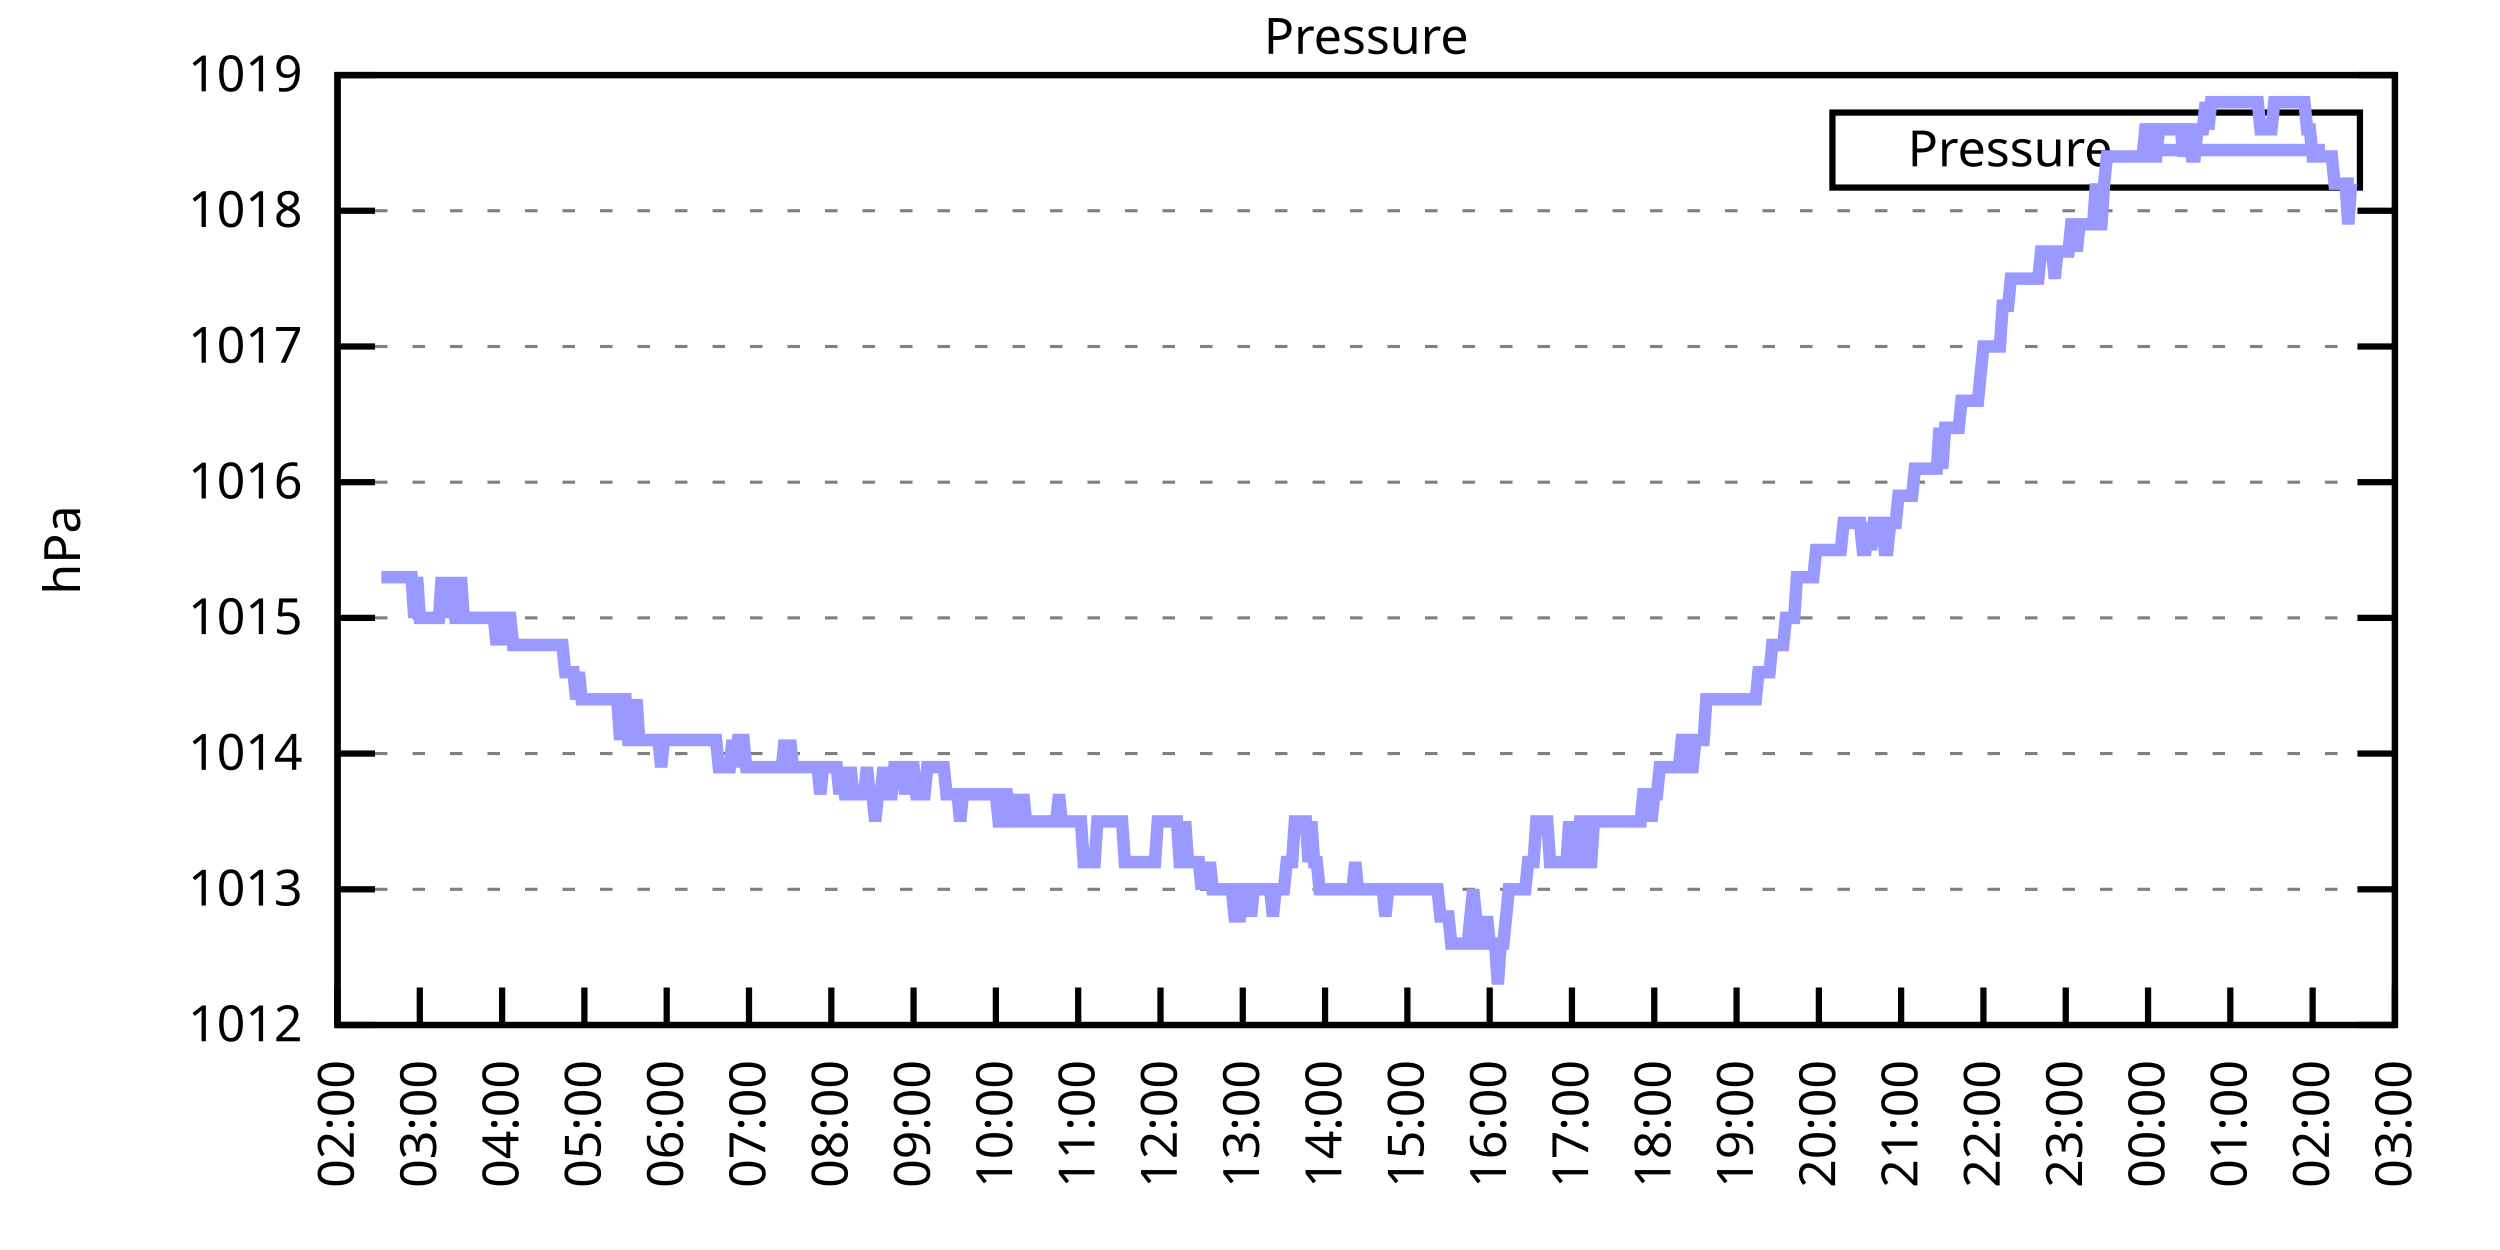
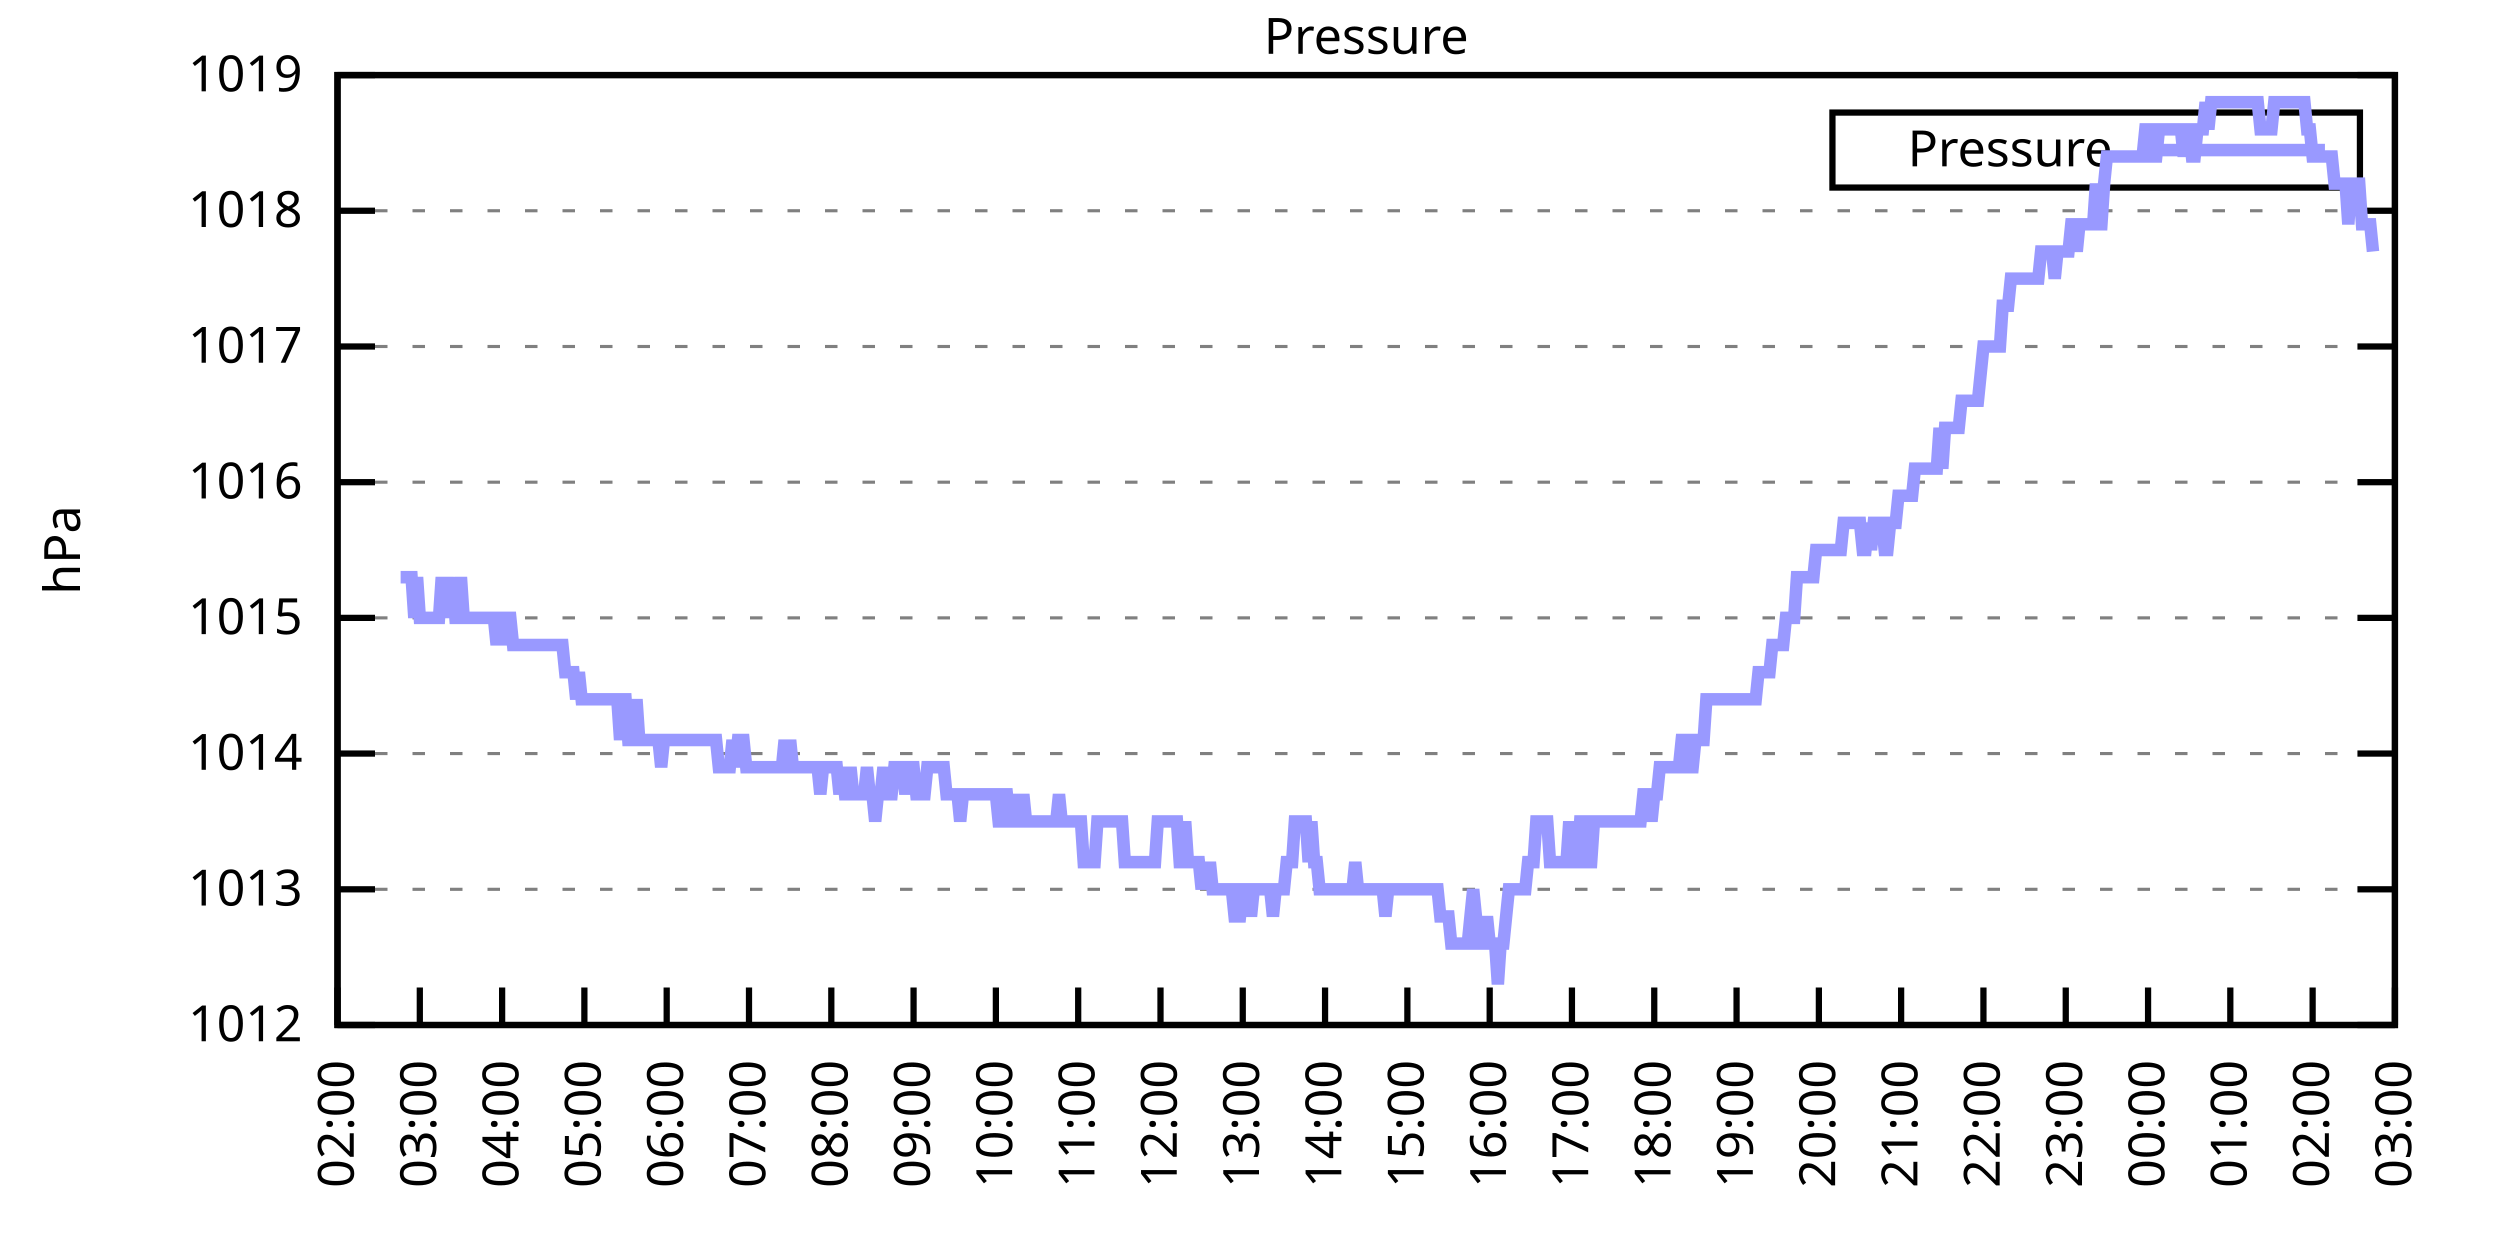
<svg xmlns="http://www.w3.org/2000/svg" xmlns:xlink="http://www.w3.org/1999/xlink" width="400" height="200" viewBox="0 0 400 200">
  <g id="gnuplot_canvas">
    <rect x="0" y="0" width="400" height="200" fill="none" />
    <defs>
      <circle id="gpDot" r="0.5" stroke-width="0.5" stroke="currentColor" />
      <path id="gpPt0" stroke-width="0.333" stroke="currentColor" d="M-1,0 h2 M0,-1 v2" />
      <path id="gpPt1" stroke-width="0.333" stroke="currentColor" d="M-1,-1 L1,1 M1,-1 L-1,1" />
      <path id="gpPt2" stroke-width="0.333" stroke="currentColor" d="M-1,0 L1,0 M0,-1 L0,1 M-1,-1 L1,1 M-1,1 L1,-1" />
      <rect id="gpPt3" stroke-width="0.333" stroke="currentColor" x="-1" y="-1" width="2" height="2" />
      <rect id="gpPt4" stroke-width="0.333" stroke="currentColor" fill="currentColor" x="-1" y="-1" width="2" height="2" />
      <circle id="gpPt5" stroke-width="0.333" stroke="currentColor" cx="0" cy="0" r="1" />
      <use xlink:href="#gpPt5" id="gpPt6" fill="currentColor" stroke="none" />
      <path id="gpPt7" stroke-width="0.333" stroke="currentColor" d="M0,-1.33 L-1.33,0.67 L1.33,0.67 z" />
      <use xlink:href="#gpPt7" id="gpPt8" fill="currentColor" stroke="none" />
      <use xlink:href="#gpPt7" id="gpPt9" stroke="currentColor" transform="rotate(180)" />
      <use xlink:href="#gpPt9" id="gpPt10" fill="currentColor" stroke="none" />
      <use xlink:href="#gpPt3" id="gpPt11" stroke="currentColor" transform="rotate(45)" />
      <use xlink:href="#gpPt11" id="gpPt12" fill="currentColor" stroke="none" />
      <path id="gpPt13" stroke-width="0.333" stroke="currentColor" d="M0,1.330 L1.265,0.411 L0.782,-1.067 L-0.782,-1.076 L-1.265,0.411 z" />
      <use xlink:href="#gpPt13" id="gpPt14" fill="currentColor" stroke="none" />
      <filter id="textbox" filterUnits="objectBoundingBox" x="0" y="0" height="1" width="1">
        <feFlood flood-color="white" flood-opacity="1" result="bgnd" />
        <feComposite in="SourceGraphic" in2="bgnd" operator="atop" />
      </filter>
      <filter id="greybox" filterUnits="objectBoundingBox" x="0" y="0" height="1" width="1">
        <feFlood flood-color="lightgrey" flood-opacity="1" result="grey" />
        <feComposite in="SourceGraphic" in2="grey" operator="atop" />
      </filter>
    </defs>
    <g fill="none" color="white" stroke="currentColor" stroke-width="1.00" stroke-linecap="butt" stroke-linejoin="miter">
</g>
    <g fill="none" color="black" stroke="currentColor" stroke-width="1.00" stroke-linecap="butt" stroke-linejoin="miter">
      <g stroke="none" shape-rendering="crispEdges">
        <polygon fill="rgb(255, 255, 255)" points="54.00,164.00 383.18,164.00 383.18,12.02 54.00,12.02 " />
      </g>
    </g>
    <g fill="none" color="black" stroke="currentColor" stroke-width="1.00" stroke-linecap="butt" stroke-linejoin="miter">
</g>
    <g fill="none" color="black" stroke="black" stroke-width="0.50" stroke-linecap="butt" stroke-linejoin="miter">
</g>
    <g fill="none" color="gray" stroke="currentColor" stroke-width="0.50" stroke-linecap="butt" stroke-linejoin="miter">
      <path stroke="gray" stroke-dasharray="2,4" class="gridline" d="M54.00,164.00 L383.19,164.00  " />
    </g>
    <g fill="none" color="gray" stroke="gray" stroke-width="1.00" stroke-linecap="butt" stroke-linejoin="miter">
</g>
    <g fill="none" color="black" stroke="currentColor" stroke-width="1.00" stroke-linecap="butt" stroke-linejoin="miter">
      <path stroke="black" d="M54.00,164.00 L60.00,164.00 M383.19,164.00 L377.19,164.00  " />
      <g transform="translate(48.40,166.60)" stroke="none" fill="black" font-family="Sans" font-size="8.00" text-anchor="end">
        <text>
          <tspan font-family="Sans"> 1012</tspan>
        </text>
      </g>
    </g>
    <g fill="none" color="black" stroke="currentColor" stroke-width="1.00" stroke-linecap="butt" stroke-linejoin="miter">
</g>
    <g fill="none" color="black" stroke="black" stroke-width="0.50" stroke-linecap="butt" stroke-linejoin="miter">
</g>
    <g fill="none" color="gray" stroke="currentColor" stroke-width="0.50" stroke-linecap="butt" stroke-linejoin="miter">
      <path stroke="gray" stroke-dasharray="2,4" class="gridline" d="M54.00,142.29 L383.19,142.29  " />
    </g>
    <g fill="none" color="gray" stroke="gray" stroke-width="1.00" stroke-linecap="butt" stroke-linejoin="miter">
</g>
    <g fill="none" color="black" stroke="currentColor" stroke-width="1.00" stroke-linecap="butt" stroke-linejoin="miter">
      <path stroke="black" d="M54.00,142.29 L60.00,142.29 M383.19,142.29 L377.19,142.29  " />
      <g transform="translate(48.40,144.89)" stroke="none" fill="black" font-family="Sans" font-size="8.00" text-anchor="end">
        <text>
          <tspan font-family="Sans"> 1013</tspan>
        </text>
      </g>
    </g>
    <g fill="none" color="black" stroke="currentColor" stroke-width="1.00" stroke-linecap="butt" stroke-linejoin="miter">
</g>
    <g fill="none" color="black" stroke="black" stroke-width="0.50" stroke-linecap="butt" stroke-linejoin="miter">
</g>
    <g fill="none" color="gray" stroke="currentColor" stroke-width="0.50" stroke-linecap="butt" stroke-linejoin="miter">
      <path stroke="gray" stroke-dasharray="2,4" class="gridline" d="M54.00,120.57 L383.19,120.57  " />
    </g>
    <g fill="none" color="gray" stroke="gray" stroke-width="1.00" stroke-linecap="butt" stroke-linejoin="miter">
</g>
    <g fill="none" color="black" stroke="currentColor" stroke-width="1.00" stroke-linecap="butt" stroke-linejoin="miter">
      <path stroke="black" d="M54.00,120.57 L60.00,120.57 M383.19,120.57 L377.19,120.57  " />
      <g transform="translate(48.40,123.17)" stroke="none" fill="black" font-family="Sans" font-size="8.00" text-anchor="end">
        <text>
          <tspan font-family="Sans"> 1014</tspan>
        </text>
      </g>
    </g>
    <g fill="none" color="black" stroke="currentColor" stroke-width="1.00" stroke-linecap="butt" stroke-linejoin="miter">
</g>
    <g fill="none" color="black" stroke="black" stroke-width="0.50" stroke-linecap="butt" stroke-linejoin="miter">
</g>
    <g fill="none" color="gray" stroke="currentColor" stroke-width="0.50" stroke-linecap="butt" stroke-linejoin="miter">
      <path stroke="gray" stroke-dasharray="2,4" class="gridline" d="M54.00,98.86 L383.19,98.86  " />
    </g>
    <g fill="none" color="gray" stroke="gray" stroke-width="1.00" stroke-linecap="butt" stroke-linejoin="miter">
</g>
    <g fill="none" color="black" stroke="currentColor" stroke-width="1.00" stroke-linecap="butt" stroke-linejoin="miter">
      <path stroke="black" d="M54.00,98.86 L60.00,98.86 M383.19,98.86 L377.19,98.86  " />
      <g transform="translate(48.40,101.46)" stroke="none" fill="black" font-family="Sans" font-size="8.00" text-anchor="end">
        <text>
          <tspan font-family="Sans"> 1015</tspan>
        </text>
      </g>
    </g>
    <g fill="none" color="black" stroke="currentColor" stroke-width="1.00" stroke-linecap="butt" stroke-linejoin="miter">
</g>
    <g fill="none" color="black" stroke="black" stroke-width="0.50" stroke-linecap="butt" stroke-linejoin="miter">
</g>
    <g fill="none" color="gray" stroke="currentColor" stroke-width="0.50" stroke-linecap="butt" stroke-linejoin="miter">
      <path stroke="gray" stroke-dasharray="2,4" class="gridline" d="M54.00,77.15 L383.19,77.15  " />
    </g>
    <g fill="none" color="gray" stroke="gray" stroke-width="1.00" stroke-linecap="butt" stroke-linejoin="miter">
</g>
    <g fill="none" color="black" stroke="currentColor" stroke-width="1.00" stroke-linecap="butt" stroke-linejoin="miter">
      <path stroke="black" d="M54.00,77.15 L60.00,77.15 M383.19,77.15 L377.19,77.15  " />
      <g transform="translate(48.40,79.75)" stroke="none" fill="black" font-family="Sans" font-size="8.00" text-anchor="end">
        <text>
          <tspan font-family="Sans"> 1016</tspan>
        </text>
      </g>
    </g>
    <g fill="none" color="black" stroke="currentColor" stroke-width="1.00" stroke-linecap="butt" stroke-linejoin="miter">
</g>
    <g fill="none" color="black" stroke="black" stroke-width="0.50" stroke-linecap="butt" stroke-linejoin="miter">
</g>
    <g fill="none" color="gray" stroke="currentColor" stroke-width="0.50" stroke-linecap="butt" stroke-linejoin="miter">
      <path stroke="gray" stroke-dasharray="2,4" class="gridline" d="M54.00,55.44 L383.19,55.44  " />
    </g>
    <g fill="none" color="gray" stroke="gray" stroke-width="1.00" stroke-linecap="butt" stroke-linejoin="miter">
</g>
    <g fill="none" color="black" stroke="currentColor" stroke-width="1.00" stroke-linecap="butt" stroke-linejoin="miter">
      <path stroke="black" d="M54.00,55.44 L60.00,55.44 M383.19,55.44 L377.19,55.44  " />
      <g transform="translate(48.40,58.04)" stroke="none" fill="black" font-family="Sans" font-size="8.00" text-anchor="end">
        <text>
          <tspan font-family="Sans"> 1017</tspan>
        </text>
      </g>
    </g>
    <g fill="none" color="black" stroke="currentColor" stroke-width="1.00" stroke-linecap="butt" stroke-linejoin="miter">
</g>
    <g fill="none" color="black" stroke="black" stroke-width="0.50" stroke-linecap="butt" stroke-linejoin="miter">
</g>
    <g fill="none" color="gray" stroke="currentColor" stroke-width="0.50" stroke-linecap="butt" stroke-linejoin="miter">
      <path stroke="gray" stroke-dasharray="2,4" class="gridline" d="M54.00,33.72 L383.19,33.72  " />
    </g>
    <g fill="none" color="gray" stroke="gray" stroke-width="1.00" stroke-linecap="butt" stroke-linejoin="miter">
</g>
    <g fill="none" color="black" stroke="currentColor" stroke-width="1.00" stroke-linecap="butt" stroke-linejoin="miter">
      <path stroke="black" d="M54.00,33.72 L60.00,33.72 M383.19,33.72 L377.19,33.72  " />
      <g transform="translate(48.40,36.32)" stroke="none" fill="black" font-family="Sans" font-size="8.00" text-anchor="end">
        <text>
          <tspan font-family="Sans"> 1018</tspan>
        </text>
      </g>
    </g>
    <g fill="none" color="black" stroke="currentColor" stroke-width="1.00" stroke-linecap="butt" stroke-linejoin="miter">
</g>
    <g fill="none" color="black" stroke="black" stroke-width="0.50" stroke-linecap="butt" stroke-linejoin="miter">
</g>
    <g fill="none" color="gray" stroke="currentColor" stroke-width="0.50" stroke-linecap="butt" stroke-linejoin="miter">
      <path stroke="gray" stroke-dasharray="2,4" class="gridline" d="M54.00,12.01 L383.19,12.01  " />
    </g>
    <g fill="none" color="gray" stroke="gray" stroke-width="1.00" stroke-linecap="butt" stroke-linejoin="miter">
</g>
    <g fill="none" color="black" stroke="currentColor" stroke-width="1.00" stroke-linecap="butt" stroke-linejoin="miter">
      <path stroke="black" d="M54.00,12.01 L60.00,12.01 M383.19,12.01 L377.19,12.01  " />
      <g transform="translate(48.40,14.61)" stroke="none" fill="black" font-family="Sans" font-size="8.00" text-anchor="end">
        <text>
          <tspan font-family="Sans"> 1019</tspan>
        </text>
      </g>
    </g>
    <g fill="none" color="black" stroke="currentColor" stroke-width="1.00" stroke-linecap="butt" stroke-linejoin="miter">
      <path stroke="black" d="M54.00,164.00 L54.00,158.00  " />
      <g transform="translate(56.60,169.60) rotate(270.00)" stroke="none" fill="black" font-family="Sans" font-size="8.00" text-anchor="end">
        <text>
          <tspan font-family="Sans">02:00</tspan>
        </text>
      </g>
    </g>
    <g fill="none" color="black" stroke="currentColor" stroke-width="1.00" stroke-linecap="butt" stroke-linejoin="miter">
      <path stroke="black" d="M67.17,164.00 L67.17,158.00  " />
      <g transform="translate(69.77,169.60) rotate(270.00)" stroke="none" fill="black" font-family="Sans" font-size="8.00" text-anchor="end">
        <text>
          <tspan font-family="Sans">03:00</tspan>
        </text>
      </g>
    </g>
    <g fill="none" color="black" stroke="currentColor" stroke-width="1.00" stroke-linecap="butt" stroke-linejoin="miter">
      <path stroke="black" d="M80.34,164.00 L80.34,158.00  " />
      <g transform="translate(82.94,169.60) rotate(270.00)" stroke="none" fill="black" font-family="Sans" font-size="8.00" text-anchor="end">
        <text>
          <tspan font-family="Sans">04:00</tspan>
        </text>
      </g>
    </g>
    <g fill="none" color="black" stroke="currentColor" stroke-width="1.00" stroke-linecap="butt" stroke-linejoin="miter">
      <path stroke="black" d="M93.50,164.00 L93.50,158.00  " />
      <g transform="translate(96.10,169.60) rotate(270.00)" stroke="none" fill="black" font-family="Sans" font-size="8.00" text-anchor="end">
        <text>
          <tspan font-family="Sans">05:00</tspan>
        </text>
      </g>
    </g>
    <g fill="none" color="black" stroke="currentColor" stroke-width="1.00" stroke-linecap="butt" stroke-linejoin="miter">
      <path stroke="black" d="M106.67,164.00 L106.67,158.00  " />
      <g transform="translate(109.27,169.60) rotate(270.00)" stroke="none" fill="black" font-family="Sans" font-size="8.00" text-anchor="end">
        <text>
          <tspan font-family="Sans">06:00</tspan>
        </text>
      </g>
    </g>
    <g fill="none" color="black" stroke="currentColor" stroke-width="1.00" stroke-linecap="butt" stroke-linejoin="miter">
      <path stroke="black" d="M119.84,164.00 L119.84,158.00  " />
      <g transform="translate(122.44,169.60) rotate(270.00)" stroke="none" fill="black" font-family="Sans" font-size="8.00" text-anchor="end">
        <text>
          <tspan font-family="Sans">07:00</tspan>
        </text>
      </g>
    </g>
    <g fill="none" color="black" stroke="currentColor" stroke-width="1.00" stroke-linecap="butt" stroke-linejoin="miter">
      <path stroke="black" d="M133.01,164.00 L133.01,158.00  " />
      <g transform="translate(135.61,169.60) rotate(270.00)" stroke="none" fill="black" font-family="Sans" font-size="8.00" text-anchor="end">
        <text>
          <tspan font-family="Sans">08:00</tspan>
        </text>
      </g>
    </g>
    <g fill="none" color="black" stroke="currentColor" stroke-width="1.00" stroke-linecap="butt" stroke-linejoin="miter">
      <path stroke="black" d="M146.17,164.00 L146.17,158.00  " />
      <g transform="translate(148.77,169.60) rotate(270.00)" stroke="none" fill="black" font-family="Sans" font-size="8.00" text-anchor="end">
        <text>
          <tspan font-family="Sans">09:00</tspan>
        </text>
      </g>
    </g>
    <g fill="none" color="black" stroke="currentColor" stroke-width="1.00" stroke-linecap="butt" stroke-linejoin="miter">
      <path stroke="black" d="M159.34,164.00 L159.34,158.00  " />
      <g transform="translate(161.94,169.60) rotate(270.00)" stroke="none" fill="black" font-family="Sans" font-size="8.00" text-anchor="end">
        <text>
          <tspan font-family="Sans">10:00</tspan>
        </text>
      </g>
    </g>
    <g fill="none" color="black" stroke="currentColor" stroke-width="1.00" stroke-linecap="butt" stroke-linejoin="miter">
      <path stroke="black" d="M172.51,164.00 L172.51,158.00  " />
      <g transform="translate(175.11,169.60) rotate(270.00)" stroke="none" fill="black" font-family="Sans" font-size="8.00" text-anchor="end">
        <text>
          <tspan font-family="Sans">11:00</tspan>
        </text>
      </g>
    </g>
    <g fill="none" color="black" stroke="currentColor" stroke-width="1.00" stroke-linecap="butt" stroke-linejoin="miter">
      <path stroke="black" d="M185.68,164.00 L185.68,158.00  " />
      <g transform="translate(188.28,169.60) rotate(270.00)" stroke="none" fill="black" font-family="Sans" font-size="8.00" text-anchor="end">
        <text>
          <tspan font-family="Sans">12:00</tspan>
        </text>
      </g>
    </g>
    <g fill="none" color="black" stroke="currentColor" stroke-width="1.00" stroke-linecap="butt" stroke-linejoin="miter">
      <path stroke="black" d="M198.84,164.00 L198.84,158.00  " />
      <g transform="translate(201.44,169.60) rotate(270.00)" stroke="none" fill="black" font-family="Sans" font-size="8.00" text-anchor="end">
        <text>
          <tspan font-family="Sans">13:00</tspan>
        </text>
      </g>
    </g>
    <g fill="none" color="black" stroke="currentColor" stroke-width="1.00" stroke-linecap="butt" stroke-linejoin="miter">
      <path stroke="black" d="M212.01,164.00 L212.01,158.00  " />
      <g transform="translate(214.61,169.60) rotate(270.00)" stroke="none" fill="black" font-family="Sans" font-size="8.00" text-anchor="end">
        <text>
          <tspan font-family="Sans">14:00</tspan>
        </text>
      </g>
    </g>
    <g fill="none" color="black" stroke="currentColor" stroke-width="1.00" stroke-linecap="butt" stroke-linejoin="miter">
      <path stroke="black" d="M225.18,164.00 L225.18,158.00  " />
      <g transform="translate(227.78,169.60) rotate(270.00)" stroke="none" fill="black" font-family="Sans" font-size="8.00" text-anchor="end">
        <text>
          <tspan font-family="Sans">15:00</tspan>
        </text>
      </g>
    </g>
    <g fill="none" color="black" stroke="currentColor" stroke-width="1.00" stroke-linecap="butt" stroke-linejoin="miter">
      <path stroke="black" d="M238.35,164.00 L238.35,158.00  " />
      <g transform="translate(240.95,169.60) rotate(270.00)" stroke="none" fill="black" font-family="Sans" font-size="8.00" text-anchor="end">
        <text>
          <tspan font-family="Sans">16:00</tspan>
        </text>
      </g>
    </g>
    <g fill="none" color="black" stroke="currentColor" stroke-width="1.00" stroke-linecap="butt" stroke-linejoin="miter">
      <path stroke="black" d="M251.51,164.00 L251.51,158.00  " />
      <g transform="translate(254.11,169.60) rotate(270.00)" stroke="none" fill="black" font-family="Sans" font-size="8.00" text-anchor="end">
        <text>
          <tspan font-family="Sans">17:00</tspan>
        </text>
      </g>
    </g>
    <g fill="none" color="black" stroke="currentColor" stroke-width="1.00" stroke-linecap="butt" stroke-linejoin="miter">
      <path stroke="black" d="M264.68,164.00 L264.68,158.00  " />
      <g transform="translate(267.28,169.60) rotate(270.00)" stroke="none" fill="black" font-family="Sans" font-size="8.00" text-anchor="end">
        <text>
          <tspan font-family="Sans">18:00</tspan>
        </text>
      </g>
    </g>
    <g fill="none" color="black" stroke="currentColor" stroke-width="1.00" stroke-linecap="butt" stroke-linejoin="miter">
      <path stroke="black" d="M277.85,164.00 L277.85,158.00  " />
      <g transform="translate(280.45,169.60) rotate(270.00)" stroke="none" fill="black" font-family="Sans" font-size="8.00" text-anchor="end">
        <text>
          <tspan font-family="Sans">19:00</tspan>
        </text>
      </g>
    </g>
    <g fill="none" color="black" stroke="currentColor" stroke-width="1.00" stroke-linecap="butt" stroke-linejoin="miter">
      <path stroke="black" d="M291.02,164.00 L291.02,158.00  " />
      <g transform="translate(293.62,169.60) rotate(270.00)" stroke="none" fill="black" font-family="Sans" font-size="8.00" text-anchor="end">
        <text>
          <tspan font-family="Sans">20:00</tspan>
        </text>
      </g>
    </g>
    <g fill="none" color="black" stroke="currentColor" stroke-width="1.00" stroke-linecap="butt" stroke-linejoin="miter">
      <path stroke="black" d="M304.18,164.00 L304.18,158.00  " />
      <g transform="translate(306.78,169.60) rotate(270.00)" stroke="none" fill="black" font-family="Sans" font-size="8.00" text-anchor="end">
        <text>
          <tspan font-family="Sans">21:00</tspan>
        </text>
      </g>
    </g>
    <g fill="none" color="black" stroke="currentColor" stroke-width="1.00" stroke-linecap="butt" stroke-linejoin="miter">
      <path stroke="black" d="M317.35,164.00 L317.35,158.00  " />
      <g transform="translate(319.95,169.60) rotate(270.00)" stroke="none" fill="black" font-family="Sans" font-size="8.00" text-anchor="end">
        <text>
          <tspan font-family="Sans">22:00</tspan>
        </text>
      </g>
    </g>
    <g fill="none" color="black" stroke="currentColor" stroke-width="1.00" stroke-linecap="butt" stroke-linejoin="miter">
      <path stroke="black" d="M330.52,164.00 L330.52,158.00  " />
      <g transform="translate(333.12,169.60) rotate(270.00)" stroke="none" fill="black" font-family="Sans" font-size="8.00" text-anchor="end">
        <text>
          <tspan font-family="Sans">23:00</tspan>
        </text>
      </g>
    </g>
    <g fill="none" color="black" stroke="currentColor" stroke-width="1.00" stroke-linecap="butt" stroke-linejoin="miter">
      <path stroke="black" d="M343.69,164.00 L343.69,158.00  " />
      <g transform="translate(346.29,169.60) rotate(270.00)" stroke="none" fill="black" font-family="Sans" font-size="8.00" text-anchor="end">
        <text>
          <tspan font-family="Sans">00:00</tspan>
        </text>
      </g>
    </g>
    <g fill="none" color="black" stroke="currentColor" stroke-width="1.00" stroke-linecap="butt" stroke-linejoin="miter">
      <path stroke="black" d="M356.85,164.00 L356.85,158.00  " />
      <g transform="translate(359.45,169.60) rotate(270.00)" stroke="none" fill="black" font-family="Sans" font-size="8.00" text-anchor="end">
        <text>
          <tspan font-family="Sans">01:00</tspan>
        </text>
      </g>
    </g>
    <g fill="none" color="black" stroke="currentColor" stroke-width="1.00" stroke-linecap="butt" stroke-linejoin="miter">
      <path stroke="black" d="M370.02,164.00 L370.02,158.00  " />
      <g transform="translate(372.62,169.60) rotate(270.00)" stroke="none" fill="black" font-family="Sans" font-size="8.00" text-anchor="end">
        <text>
          <tspan font-family="Sans">02:00</tspan>
        </text>
      </g>
    </g>
    <g fill="none" color="black" stroke="currentColor" stroke-width="1.00" stroke-linecap="butt" stroke-linejoin="miter">
      <path stroke="black" d="M383.19,164.00 L383.19,158.00  " />
      <g transform="translate(385.79,169.60) rotate(270.00)" stroke="none" fill="black" font-family="Sans" font-size="8.00" text-anchor="end">
        <text>
          <tspan font-family="Sans">03:00</tspan>
        </text>
      </g>
    </g>
    <g fill="none" color="black" stroke="currentColor" stroke-width="1.00" stroke-linecap="butt" stroke-linejoin="miter">
</g>
    <g fill="none" color="black" stroke="currentColor" stroke-width="1.00" stroke-linecap="butt" stroke-linejoin="miter">
      <path stroke="black" d="M54.00,12.01 L54.00,164.00 L383.19,164.00 L383.19,12.01 L54.00,12.01 Z  " />
    </g>
    <g fill="none" color="black" stroke="currentColor" stroke-width="1.00" stroke-linecap="butt" stroke-linejoin="miter">
</g>
    <g fill="none" color="black" stroke="currentColor" stroke-width="1.00" stroke-linecap="butt" stroke-linejoin="miter">
      <path stroke="black" d="M293.19,30.01 L293.19,18.01 L377.59,18.01 L377.59,30.01 L293.19,30.01 Z  " />
    </g>
    <g id="Pressure_plot_1">
      <g fill="none" color="white" stroke="black" stroke-width="2.00" stroke-linecap="butt" stroke-linejoin="miter">
</g>
      <g fill="none" color="black" stroke="currentColor" stroke-width="2.00" stroke-linecap="butt" stroke-linejoin="miter">
        <g transform="translate(337.99,26.61)" stroke="none" fill="black" font-family="Sans" font-size="8.00" text-anchor="end">
          <text>
            <tspan font-family="Sans">Pressure</tspan>
          </text>
        </g>
      </g>
      <g fill="none" color="black" stroke="currentColor" stroke-width="2.00" stroke-linecap="butt" stroke-linejoin="miter">
-         <path stroke="rgb(153, 153, 255)" d="M343.59,24.01 L371.99,24.01 M61.02,92.35 L61.46,92.35 L61.90,92.35 L62.34,92.35 L62.78,92.35 L63.22,92.35   L63.66,92.35 L64.10,92.35 L64.53,92.35 L64.97,92.35 L65.41,92.35 L65.85,92.35 L66.29,98.86 L66.73,92.35   L67.17,98.86 L67.61,98.86 L68.05,98.86 L68.48,98.86 L68.92,98.86 L69.36,98.86 L69.80,98.86 L70.24,98.86   L70.68,92.35 L71.12,98.86 L71.56,92.35 L72.00,98.86 L72.43,92.35 L72.87,98.86 L73.31,98.86 L73.75,92.35   L74.19,98.86 L74.63,98.86 L75.07,98.86 L75.51,98.86 L75.95,98.86 L76.38,98.86 L76.82,98.86 L77.26,98.86   L77.70,98.86 L78.14,98.86 L78.58,98.86 L79.02,98.86 L79.46,103.20 L79.90,98.86 L80.34,98.86 L80.77,103.20   L81.21,98.86 L81.65,98.86 L82.09,103.20 L82.53,103.20 L82.97,103.20 L83.41,103.20 L83.85,103.20 L84.29,103.20   L84.72,103.20 L85.16,103.20 L85.60,103.20 L86.04,103.20 L86.48,103.20 L86.92,103.20 L87.36,103.20 L87.80,103.20   L88.24,103.20 L88.67,103.20 L89.11,103.20 L89.55,103.20 L89.99,103.20 L90.43,107.55 L90.87,107.55 L91.31,107.55   L91.75,107.55 L92.19,111.89 L92.62,107.55 L93.06,111.89 L93.50,111.89 L93.94,111.89 L94.38,111.89 L94.82,111.89   L95.26,111.89 L95.70,111.89 L96.14,111.89 L96.58,111.89 L97.01,111.89 L97.45,111.89 L97.89,111.89 L98.33,111.89   L98.77,111.89 L99.21,118.40 L99.65,111.89 L100.09,111.89 L100.53,118.40 L100.96,118.40 L101.40,118.40 L101.84,111.89   L102.28,118.40 L102.72,118.40 L103.16,118.40 L103.60,118.40 L104.04,118.40 L104.48,118.40 L104.91,118.40 L105.35,118.40   L105.79,122.75 L106.23,118.40 L106.67,118.40 L107.11,118.40 L107.55,118.40 L107.99,118.40 L108.43,118.40 L108.87,118.40   L109.30,118.40 L109.74,118.40 L110.18,118.40 L110.62,118.40 L111.06,118.40 L111.50,118.40 L111.94,118.40 L112.38,118.40   L112.82,118.40 L113.25,118.40 L113.69,118.40 L114.13,118.40 L114.57,118.40 L115.01,122.75 L115.45,122.75 L115.89,122.75   L116.33,122.75 L116.77,122.75 L117.20,118.40 L117.64,122.75 L118.08,118.40 L118.52,118.40 L118.96,118.40 L119.40,122.75   L119.84,122.75 L120.28,122.75 L120.72,122.75 L121.15,122.75 L121.59,122.75 L122.03,122.75 L122.47,122.75 L122.91,122.75   L123.35,122.75 L123.79,122.75 L124.23,122.75 L124.67,122.75 L125.11,122.75 L125.54,118.40 L125.98,122.75 L126.42,118.40   L126.86,122.75 L127.30,122.75 L127.74,122.75 L128.18,122.75 L128.62,122.75 L129.06,122.75 L129.49,122.75 L129.93,122.75   L130.37,122.75 L130.81,122.75 L131.25,127.09 L131.69,122.75 L132.13,122.75 L132.57,122.75 L133.01,122.75 L133.44,122.75   L133.88,122.75 L134.32,127.09 L134.76,122.75 L135.20,127.09 L135.64,127.09 L136.08,122.75 L136.52,127.09 L136.96,127.09   L137.39,127.09 L137.83,127.09 L138.27,127.09 L138.71,122.75 L139.15,127.09 L139.59,127.09 L140.03,131.43 L140.47,127.09   L140.91,127.09 L141.35,122.75 L141.78,127.09 L142.22,127.09 L142.66,127.09 L143.10,122.75 L143.54,122.75 L143.98,122.75   L144.42,122.75 L144.86,127.09 L145.30,122.75 L145.73,122.75 L146.17,122.75 L146.61,127.09 L147.05,127.09 L147.49,127.09   L147.93,127.09 L148.37,122.75 L148.81,122.75 L149.25,122.75 L149.68,122.75 L150.12,122.75 L150.56,122.75 L151.00,122.75   L151.44,127.09 L151.88,127.09 L152.32,127.09 L152.76,127.09 L153.20,127.09 L153.63,131.43 L154.07,127.09 L154.51,127.09   L154.95,127.09 L155.39,127.09 L155.83,127.09 L156.27,127.09 L156.71,127.09 L157.15,127.09 L157.59,127.09 L158.02,127.09   L158.46,127.09 L158.90,127.09 L159.34,127.09 L159.78,131.43 L160.22,131.43 L160.66,127.09 L161.10,127.09 L161.54,131.43   L161.97,131.43 L162.41,131.43 L162.85,127.09 L163.29,131.43 L163.73,127.09 L164.17,131.43 L164.61,131.43 L165.05,131.43   L165.49,131.43 L165.92,131.43 L166.36,131.43 L166.80,131.43 L167.24,131.43 L167.68,131.43 L168.12,131.43 L168.56,131.43   L169.00,131.43 L169.44,127.09 L169.87,131.43 L170.31,131.43 L170.75,131.43 L171.19,131.43 L171.63,131.43 L172.07,131.43   L172.51,131.43 L172.95,131.43 L173.39,137.94 L173.83,137.94 L174.26,137.94 L174.70,137.94 L175.14,137.94 L175.58,131.43   L176.02,131.43 L176.46,131.43 L176.90,131.43 L177.34,131.43 L177.78,131.43 L178.21,131.43 L178.65,131.43 L179.09,131.43   L179.53,131.43 L179.97,137.94 L180.41,137.94 L180.85,137.94 L181.29,137.94 L181.73,137.94 L182.16,137.94 L182.60,137.94   L183.04,137.94 L183.48,137.94 L183.92,137.94 L184.36,137.94 L184.80,137.94 L185.24,131.43 L185.68,131.43 L186.11,131.43   L186.55,131.43 L186.99,131.43 L187.43,131.43 L187.87,131.43 L188.31,131.43 L188.75,137.94 L189.19,137.94 L189.63,131.43   L190.07,137.94 L190.50,137.94 L190.94,137.94 L191.38,137.94 L191.82,137.94 L192.26,142.29 L192.70,137.94 L193.14,142.29   L193.58,137.94 L194.02,142.29 L194.45,142.29 L194.89,142.29 L195.33,142.29 L195.77,142.29 L196.21,142.29 L196.65,142.29   L197.09,142.29 L197.53,146.63 L197.97,146.63 L198.40,146.63 L198.84,142.29 L199.28,142.29 L199.72,142.29 L200.16,146.63   L200.60,142.29 L201.04,142.29 L201.48,142.29 L201.92,142.29 L202.35,142.29 L202.79,142.29 L203.23,142.29 L203.67,146.63   L204.11,142.29 L204.55,142.29 L204.99,142.29 L205.43,142.29 L205.87,137.94 L206.31,137.94 L206.74,137.94 L207.18,131.43   L207.62,131.43 L208.06,131.43 L208.50,131.43 L208.94,131.43 L209.38,137.94 L209.82,131.43 L210.26,137.94 L210.69,137.94   L211.13,142.29 L211.57,142.29 L212.01,142.29 L212.45,142.29 L212.89,142.29 L213.33,142.29 L213.77,142.29 L214.21,142.29   L214.64,142.29 L215.08,142.29 L215.52,142.29 L215.96,142.29 L216.40,142.29 L216.84,137.94 L217.28,142.29 L217.72,142.29   L218.16,142.29 L218.60,142.29 L219.03,142.29 L219.47,142.29 L219.91,142.29 L220.35,142.29 L220.79,142.29 L221.23,142.29   L221.67,146.63 L222.11,142.29 L222.55,142.29 L222.98,142.29 L223.42,142.29 L223.86,142.29 L224.30,142.29 L224.74,142.29   L225.18,142.29 L225.62,142.29 L226.06,142.29 L226.50,142.29 L226.93,142.29 L227.37,142.29 L227.81,142.29 L228.25,142.29   L228.69,142.29 L229.13,142.29 L229.57,142.29 L230.01,142.29 L230.45,146.63 L230.88,146.63 L231.32,146.63 L231.76,146.63   L232.20,150.97 L232.64,150.97 L233.08,150.97 L233.52,150.97 L233.96,150.97 L234.40,150.97 L234.84,150.97 L235.27,146.63   L235.71,142.29 L236.15,146.63 L236.59,150.97 L237.03,150.97 L237.47,150.97 L237.91,146.63 L238.35,150.97 L238.79,150.97   L239.22,150.97 L239.66,157.49 L240.10,150.97 L240.54,150.97 L240.98,146.63 L241.42,142.29 L241.86,142.29 L242.30,142.29   L242.74,142.29 L243.17,142.29 L243.61,142.29 L244.05,142.29 L244.49,137.94 L244.93,137.94 L245.37,137.94 L245.81,131.43   L246.25,131.43 L246.69,131.43 L247.12,131.43 L247.56,131.43 L248.00,137.94 L248.44,137.94 L248.88,137.94 L249.32,137.94   L249.76,137.94 L250.20,137.94 L250.64,137.94 L251.08,131.43 L251.51,137.94 L251.95,137.94 L252.39,137.94 L252.83,131.43   L253.27,131.43 L253.71,137.94 L254.15,137.94 L254.59,137.94 L255.03,131.43 L255.46,131.43 L255.90,131.43 L256.34,131.43   L256.78,131.43 L257.22,131.43 L257.66,131.43 L258.10,131.43 L258.54,131.43 L258.98,131.43 L259.41,131.43 L259.85,131.43   L260.29,131.43 L260.73,131.43 L261.17,131.43 L261.61,131.43 L262.05,131.43 L262.49,131.43 L262.93,127.09 L263.36,127.09   L263.80,127.09 L264.24,131.43 L264.68,127.09 L265.12,127.09 L265.56,122.75 L266.00,122.75 L266.44,122.75 L266.88,122.75   L267.32,122.75 L267.75,122.75 L268.19,122.75 L268.63,122.75 L269.07,118.40 L269.51,118.40 L269.95,122.75 L270.39,122.75   L270.83,122.75 L271.27,118.40 L271.70,118.40 L272.14,118.40 L272.58,118.40 L273.02,111.89 L273.46,111.89 L273.90,111.89   L274.34,111.89 L274.78,111.89 L275.22,111.89 L275.65,111.89 L276.09,111.89 L276.53,111.89 L276.97,111.89 L277.41,111.89   L277.85,111.89 L278.29,111.89 L278.73,111.89 L279.17,111.89 L279.60,111.89 L280.04,111.89 L280.48,111.89 L280.92,111.89   L281.36,107.55 L281.80,107.55 L282.24,107.55 L282.68,107.55 L283.12,107.55 L283.56,103.20 L283.99,103.20 L284.43,103.20   L284.87,103.20 L285.31,103.20 L285.75,98.86 L286.19,98.86 L286.63,98.86 L287.07,98.86 L287.51,92.35 L287.94,92.35   L288.38,92.35 L288.82,92.35 L289.26,92.35 L289.70,92.35 L290.14,92.35 L290.58,88.00 L291.02,88.00 L291.46,88.00   L291.89,88.00 L292.33,88.00 L292.77,88.00 L293.21,88.00 L293.65,88.00 L294.09,88.00 L294.53,88.00 L294.97,83.66   L295.41,83.66 L295.84,83.66 L296.28,83.66 L296.72,83.66 L297.16,83.66 L297.60,83.66 L298.04,88.00 L298.48,88.00   L298.92,83.66 L299.36,88.00 L299.80,83.66 L300.23,83.66 L300.67,83.66 L301.11,83.66 L301.55,88.00 L301.99,88.00   L302.43,83.66 L302.87,83.66 L303.31,83.66 L303.75,79.32 L304.18,79.32 L304.62,79.32 L305.06,79.32 L305.50,79.32   L305.94,79.32 L306.38,74.98 L306.82,74.98 L307.26,74.98 L307.70,74.98 L308.13,74.98 L308.57,74.98 L309.01,74.98   L309.45,74.98 L309.89,74.98 L310.33,68.46 L310.77,74.98 L311.21,68.46 L311.65,68.46 L312.08,68.46 L312.52,68.46   L312.96,68.46 L313.40,68.46 L313.84,64.12 L314.28,64.12 L314.72,64.12 L315.16,64.12 L315.60,64.12 L316.04,64.12   L316.47,64.12 L316.91,59.78 L317.35,55.44 L317.79,55.44 L318.23,55.44 L318.67,55.44 L319.11,55.44 L319.55,55.44   L319.99,55.44 L320.42,48.92 L320.86,48.92 L321.30,48.92 L321.74,44.58 L322.18,44.58 L322.62,44.58 L323.06,44.58   L323.50,44.58 L323.94,44.58 L324.37,44.58 L324.81,44.58 L325.25,44.58 L325.69,44.58 L326.13,44.58 L326.57,40.24   L327.01,40.24 L327.45,40.24 L327.89,40.24 L328.33,40.24 L328.76,44.58 L329.20,40.24 L329.64,40.24 L330.08,40.24   L330.52,40.24 L330.96,40.24 L331.40,35.89 L331.84,35.89 L332.28,40.24 L332.71,35.89 L333.15,35.89 L333.59,35.89   L334.03,35.89 L334.47,35.89 L334.91,35.89 L335.35,29.38 L335.79,35.89 L336.23,35.89 L336.66,29.38 L337.10,25.04   L337.54,25.04 L337.98,25.04 L338.42,25.04 L338.86,25.04 L339.30,25.04 L339.74,25.04 L340.18,25.04 L340.61,25.04   L341.05,25.04 L341.49,25.04 L341.93,25.04 L342.37,25.04 L342.81,25.04 L343.25,20.70 L343.69,20.70 L344.13,20.70   L344.57,25.04 L345.00,25.04 L345.44,20.70 L345.88,20.70 L346.32,20.70 L346.76,20.70 L347.20,20.70 L347.64,20.70   L348.08,20.70 L348.52,20.70 L348.95,20.70 L349.39,25.04 L349.83,20.70 L350.27,20.70 L350.71,25.04 L351.15,25.04   L351.59,20.70 L352.03,20.70 L352.47,20.70 L352.90,16.35 L353.34,20.70 L353.78,16.35 L354.22,16.35 L354.66,16.35   L355.10,16.35 L355.54,16.35 L355.98,16.35 L356.42,16.35 L356.85,16.35 L357.29,16.35 L357.73,16.35 L358.17,16.35   L358.61,16.35 L359.05,16.35 L359.49,16.35 L359.93,16.35 L360.37,16.35 L360.81,16.35 L361.24,16.35 L361.68,20.70   L362.12,20.70 L362.56,20.70 L363.00,20.70 L363.44,20.70 L363.88,16.35 L364.32,16.35 L364.76,16.35 L365.19,16.35   L365.63,16.35 L366.07,16.35 L366.51,16.35 L366.95,16.35 L367.39,16.35 L367.83,16.35 L368.27,16.35 L368.71,16.35   L369.14,20.70 L369.58,20.70 L370.02,25.04 L370.46,25.04 L370.90,25.04 L371.34,25.04 L371.78,25.04 L372.22,25.04   L372.66,25.04 L373.09,25.04 L373.53,29.38 L373.97,29.38 L374.41,29.38 L374.85,29.38 L375.29,29.38 L375.73,35.89   L376.17,29.38 L376.61,29.38  " />
+         <path stroke="rgb(153, 153, 255)" d="M343.59,24.01 L371.99,24.01 M64.10,92.35 L64.53,92.35 L64.97,92.35 L65.41,92.35 L65.85,92.35 L66.29,98.86   L66.73,92.35 L67.17,98.86 L67.61,98.86 L68.05,98.86 L68.48,98.86 L68.92,98.86 L69.36,98.86 L69.80,98.86   L70.24,98.86 L70.68,92.35 L71.12,98.86 L71.56,92.35 L72.00,98.86 L72.43,92.35 L72.87,98.86 L73.31,98.86   L73.75,92.35 L74.19,98.86 L74.63,98.86 L75.07,98.86 L75.51,98.86 L75.95,98.86 L76.38,98.86 L76.82,98.86   L77.26,98.86 L77.70,98.86 L78.14,98.86 L78.58,98.86 L79.02,98.86 L79.46,103.20 L79.90,98.86 L80.34,98.86   L80.77,103.20 L81.21,98.86 L81.65,98.86 L82.09,103.20 L82.53,103.20 L82.97,103.20 L83.41,103.20 L83.85,103.20   L84.29,103.20 L84.72,103.20 L85.16,103.20 L85.60,103.20 L86.04,103.20 L86.48,103.20 L86.92,103.20 L87.36,103.20   L87.80,103.20 L88.24,103.20 L88.67,103.20 L89.11,103.20 L89.55,103.20 L89.99,103.20 L90.43,107.55 L90.87,107.55   L91.31,107.55 L91.75,107.55 L92.19,111.89 L92.62,107.55 L93.06,111.89 L93.50,111.89 L93.94,111.89 L94.38,111.89   L94.82,111.89 L95.26,111.89 L95.70,111.89 L96.14,111.89 L96.58,111.89 L97.01,111.89 L97.45,111.89 L97.89,111.89   L98.33,111.89 L98.77,111.89 L99.21,118.40 L99.65,111.89 L100.09,111.89 L100.53,118.40 L100.96,118.40 L101.40,118.40   L101.84,111.89 L102.28,118.40 L102.72,118.40 L103.16,118.40 L103.60,118.40 L104.04,118.40 L104.48,118.40 L104.91,118.40   L105.35,118.40 L105.79,122.75 L106.23,118.40 L106.67,118.40 L107.11,118.40 L107.55,118.40 L107.99,118.40 L108.43,118.40   L108.87,118.40 L109.30,118.40 L109.74,118.40 L110.18,118.40 L110.62,118.40 L111.06,118.40 L111.50,118.40 L111.94,118.40   L112.38,118.40 L112.82,118.40 L113.25,118.40 L113.69,118.40 L114.13,118.40 L114.57,118.40 L115.01,122.75 L115.45,122.75   L115.89,122.75 L116.33,122.75 L116.77,122.75 L117.20,118.40 L117.64,122.75 L118.08,118.40 L118.52,118.40 L118.96,118.40   L119.40,122.75 L119.84,122.75 L120.28,122.75 L120.72,122.75 L121.15,122.75 L121.59,122.75 L122.03,122.75 L122.47,122.75   L122.91,122.75 L123.35,122.75 L123.79,122.75 L124.23,122.75 L124.67,122.75 L125.11,122.75 L125.54,118.40 L125.98,122.75   L126.42,118.40 L126.86,122.75 L127.30,122.75 L127.74,122.75 L128.18,122.75 L128.62,122.75 L129.06,122.75 L129.49,122.75   L129.93,122.75 L130.37,122.75 L130.81,122.75 L131.25,127.09 L131.69,122.75 L132.13,122.75 L132.57,122.75 L133.01,122.75   L133.44,122.75 L133.88,122.75 L134.32,127.09 L134.76,122.75 L135.20,127.09 L135.64,127.09 L136.08,122.75 L136.52,127.09   L136.96,127.09 L137.39,127.09 L137.83,127.09 L138.27,127.09 L138.71,122.75 L139.15,127.09 L139.59,127.09 L140.03,131.43   L140.47,127.09 L140.91,127.09 L141.35,122.75 L141.78,127.09 L142.22,127.09 L142.66,127.09 L143.10,122.75 L143.54,122.75   L143.98,122.75 L144.42,122.75 L144.86,127.09 L145.30,122.75 L145.73,122.75 L146.17,122.75 L146.61,127.09 L147.05,127.09   L147.49,127.09 L147.93,127.09 L148.37,122.75 L148.81,122.75 L149.25,122.75 L149.68,122.75 L150.12,122.75 L150.56,122.75   L151.00,122.75 L151.44,127.09 L151.88,127.09 L152.32,127.09 L152.76,127.09 L153.20,127.09 L153.63,131.43 L154.07,127.09   L154.51,127.09 L154.95,127.09 L155.39,127.09 L155.83,127.09 L156.27,127.09 L156.71,127.09 L157.15,127.09 L157.59,127.09   L158.02,127.09 L158.46,127.09 L158.90,127.09 L159.34,127.09 L159.78,131.43 L160.22,131.43 L160.66,127.09 L161.10,127.09   L161.54,131.43 L161.97,131.43 L162.41,131.43 L162.85,127.09 L163.29,131.43 L163.73,127.09 L164.17,131.43 L164.61,131.43   L165.05,131.43 L165.49,131.43 L165.92,131.43 L166.36,131.43 L166.80,131.43 L167.24,131.43 L167.68,131.43 L168.12,131.43   L168.56,131.43 L169.00,131.43 L169.44,127.09 L169.87,131.43 L170.31,131.43 L170.75,131.43 L171.19,131.43 L171.63,131.43   L172.07,131.43 L172.51,131.43 L172.95,131.43 L173.39,137.94 L173.83,137.94 L174.26,137.94 L174.70,137.94 L175.14,137.94   L175.58,131.43 L176.02,131.43 L176.46,131.43 L176.90,131.43 L177.34,131.43 L177.78,131.43 L178.21,131.43 L178.65,131.43   L179.09,131.43 L179.53,131.43 L179.97,137.94 L180.41,137.94 L180.85,137.94 L181.29,137.94 L181.73,137.94 L182.16,137.94   L182.60,137.94 L183.04,137.94 L183.48,137.94 L183.92,137.94 L184.36,137.94 L184.80,137.94 L185.24,131.43 L185.68,131.43   L186.11,131.43 L186.55,131.43 L186.99,131.43 L187.43,131.43 L187.87,131.43 L188.31,131.43 L188.75,137.94 L189.19,137.94   L189.63,131.43 L190.07,137.94 L190.50,137.94 L190.94,137.94 L191.38,137.94 L191.82,137.94 L192.26,142.29 L192.70,137.94   L193.14,142.29 L193.58,137.94 L194.02,142.29 L194.45,142.29 L194.89,142.29 L195.33,142.29 L195.77,142.29 L196.21,142.29   L196.65,142.29 L197.09,142.29 L197.53,146.63 L197.97,146.63 L198.40,146.63 L198.84,142.29 L199.28,142.29 L199.72,142.29   L200.16,146.63 L200.60,142.29 L201.04,142.29 L201.48,142.29 L201.92,142.29 L202.35,142.29 L202.79,142.29 L203.23,142.29   L203.67,146.63 L204.11,142.29 L204.55,142.29 L204.99,142.29 L205.43,142.29 L205.87,137.94 L206.31,137.94 L206.74,137.94   L207.18,131.43 L207.62,131.43 L208.06,131.43 L208.50,131.43 L208.94,131.43 L209.38,137.94 L209.82,131.43 L210.26,137.94   L210.69,137.94 L211.13,142.29 L211.57,142.29 L212.01,142.29 L212.45,142.29 L212.89,142.29 L213.33,142.29 L213.77,142.29   L214.21,142.29 L214.64,142.29 L215.08,142.29 L215.52,142.29 L215.96,142.29 L216.40,142.29 L216.84,137.94 L217.28,142.29   L217.72,142.29 L218.16,142.29 L218.60,142.29 L219.03,142.29 L219.47,142.29 L219.91,142.29 L220.35,142.29 L220.79,142.29   L221.23,142.29 L221.67,146.63 L222.11,142.29 L222.55,142.29 L222.98,142.29 L223.42,142.29 L223.86,142.29 L224.30,142.29   L224.74,142.29 L225.18,142.29 L225.62,142.29 L226.06,142.29 L226.50,142.29 L226.93,142.29 L227.37,142.29 L227.81,142.29   L228.25,142.29 L228.69,142.29 L229.13,142.29 L229.57,142.29 L230.01,142.29 L230.45,146.63 L230.88,146.63 L231.32,146.63   L231.76,146.63 L232.20,150.97 L232.64,150.97 L233.08,150.97 L233.52,150.97 L233.96,150.97 L234.40,150.97 L234.84,150.97   L235.27,146.63 L235.71,142.29 L236.15,146.63 L236.59,150.97 L237.03,150.97 L237.47,150.97 L237.91,146.63 L238.35,150.97   L238.79,150.97 L239.22,150.97 L239.66,157.49 L240.10,150.97 L240.54,150.97 L240.98,146.63 L241.42,142.29 L241.86,142.29   L242.30,142.29 L242.74,142.29 L243.17,142.29 L243.61,142.29 L244.05,142.29 L244.49,137.94 L244.93,137.94 L245.37,137.94   L245.81,131.43 L246.25,131.43 L246.69,131.43 L247.12,131.43 L247.56,131.43 L248.00,137.94 L248.44,137.94 L248.88,137.94   L249.32,137.94 L249.76,137.94 L250.20,137.94 L250.64,137.94 L251.08,131.43 L251.51,137.94 L251.95,137.94 L252.39,137.94   L252.83,131.43 L253.27,131.43 L253.71,137.94 L254.15,137.94 L254.59,137.94 L255.03,131.43 L255.46,131.43 L255.90,131.43   L256.34,131.43 L256.78,131.43 L257.22,131.43 L257.66,131.43 L258.10,131.43 L258.54,131.43 L258.98,131.43 L259.41,131.43   L259.85,131.43 L260.29,131.43 L260.73,131.43 L261.17,131.43 L261.61,131.43 L262.05,131.43 L262.49,131.43 L262.93,127.09   L263.36,127.09 L263.80,127.09 L264.24,131.43 L264.68,127.09 L265.12,127.09 L265.56,122.75 L266.00,122.75 L266.44,122.75   L266.88,122.75 L267.32,122.75 L267.75,122.75 L268.19,122.75 L268.63,122.75 L269.07,118.40 L269.51,118.40 L269.95,122.75   L270.39,122.75 L270.83,122.75 L271.27,118.40 L271.70,118.40 L272.14,118.40 L272.58,118.40 L273.02,111.89 L273.46,111.89   L273.90,111.89 L274.34,111.89 L274.78,111.89 L275.22,111.89 L275.65,111.89 L276.09,111.89 L276.53,111.89 L276.97,111.89   L277.41,111.89 L277.85,111.89 L278.29,111.89 L278.73,111.89 L279.17,111.89 L279.60,111.89 L280.04,111.89 L280.48,111.89   L280.92,111.89 L281.36,107.55 L281.80,107.55 L282.24,107.55 L282.68,107.55 L283.12,107.55 L283.56,103.20 L283.99,103.20   L284.43,103.20 L284.87,103.20 L285.31,103.20 L285.75,98.86 L286.19,98.86 L286.63,98.86 L287.07,98.86 L287.51,92.35   L287.94,92.35 L288.38,92.35 L288.82,92.35 L289.26,92.35 L289.70,92.35 L290.14,92.35 L290.58,88.00 L291.02,88.00   L291.46,88.00 L291.89,88.00 L292.33,88.00 L292.77,88.00 L293.21,88.00 L293.65,88.00 L294.09,88.00 L294.53,88.00   L294.97,83.66 L295.41,83.66 L295.84,83.66 L296.28,83.66 L296.72,83.66 L297.16,83.66 L297.60,83.66 L298.04,88.00   L298.48,88.00 L298.92,83.66 L299.36,88.00 L299.80,83.66 L300.23,83.66 L300.67,83.66 L301.11,83.66 L301.55,88.00   L301.99,88.00 L302.43,83.66 L302.87,83.66 L303.31,83.66 L303.75,79.32 L304.18,79.32 L304.62,79.32 L305.06,79.32   L305.50,79.32 L305.94,79.32 L306.38,74.98 L306.82,74.98 L307.26,74.98 L307.70,74.98 L308.13,74.98 L308.57,74.98   L309.01,74.98 L309.45,74.98 L309.89,74.98 L310.33,68.46 L310.77,74.98 L311.21,68.46 L311.65,68.46 L312.08,68.46   L312.52,68.46 L312.96,68.46 L313.40,68.46 L313.84,64.12 L314.28,64.12 L314.72,64.12 L315.16,64.12 L315.60,64.12   L316.04,64.12 L316.47,64.12 L316.91,59.78 L317.35,55.44 L317.79,55.44 L318.23,55.44 L318.67,55.44 L319.11,55.44   L319.55,55.44 L319.99,55.44 L320.42,48.92 L320.86,48.92 L321.30,48.92 L321.74,44.58 L322.18,44.58 L322.62,44.58   L323.06,44.58 L323.50,44.58 L323.94,44.58 L324.37,44.58 L324.81,44.58 L325.25,44.58 L325.69,44.58 L326.13,44.58   L326.57,40.24 L327.01,40.24 L327.45,40.24 L327.89,40.24 L328.33,40.24 L328.76,44.58 L329.20,40.24 L329.64,40.24   L330.08,40.24 L330.52,40.24 L330.96,40.24 L331.40,35.89 L331.84,35.89 L332.28,40.24 L332.71,35.89 L333.15,35.89   L333.59,35.89 L334.03,35.89 L334.47,35.89 L334.91,35.89 L335.35,29.38 L335.79,35.89 L336.23,35.89 L336.66,29.38   L337.10,25.04 L337.54,25.04 L337.98,25.04 L338.42,25.04 L338.86,25.04 L339.30,25.04 L339.74,25.04 L340.18,25.04   L340.61,25.04 L341.05,25.04 L341.49,25.04 L341.93,25.04 L342.37,25.04 L342.81,25.04 L343.25,20.70 L343.69,20.70   L344.13,20.70 L344.57,25.04 L345.00,25.04 L345.44,20.70 L345.88,20.70 L346.32,20.70 L346.76,20.70 L347.20,20.70   L347.64,20.70 L348.08,20.70 L348.52,20.70 L348.95,20.70 L349.39,25.04 L349.83,20.70 L350.27,20.70 L350.71,25.04   L351.15,25.04 L351.59,20.70 L352.03,20.70 L352.47,20.70 L352.90,16.35 L353.34,20.70 L353.78,16.35 L354.22,16.35   L354.66,16.35 L355.10,16.35 L355.54,16.35 L355.98,16.35 L356.42,16.35 L356.85,16.35 L357.29,16.35 L357.73,16.35   L358.17,16.35 L358.61,16.35 L359.05,16.35 L359.49,16.35 L359.93,16.35 L360.37,16.35 L360.81,16.35 L361.24,16.35   L361.68,20.70 L362.12,20.70 L362.56,20.70 L363.00,20.70 L363.44,20.70 L363.88,16.35 L364.32,16.35 L364.76,16.35   L365.19,16.35 L365.63,16.35 L366.07,16.35 L366.51,16.35 L366.95,16.35 L367.39,16.35 L367.83,16.35 L368.27,16.35   L368.71,16.35 L369.14,20.70 L369.58,20.70 L370.02,25.04 L370.46,25.04 L370.90,25.04 L371.34,25.04 L371.78,25.04   L372.22,25.04 L372.66,25.04 L373.09,25.04 L373.53,29.38 L373.97,29.38 L374.41,29.38 L374.85,29.38 L375.29,29.38   L375.73,35.89 L376.17,29.38 L376.61,29.38 L377.05,29.38 L377.48,29.38 L377.92,35.89 L378.36,35.89 L378.80,35.89   L379.24,35.89 L379.68,40.24  " />
      </g>
    </g>
    <g fill="none" color="black" stroke="currentColor" stroke-width="2.00" stroke-linecap="butt" stroke-linejoin="miter">
</g>
    <g fill="none" color="black" stroke="black" stroke-width="1.00" stroke-linecap="butt" stroke-linejoin="miter">
</g>
    <g fill="none" color="black" stroke="currentColor" stroke-width="1.00" stroke-linecap="butt" stroke-linejoin="miter">
      <path stroke="black" d="M54.00,12.01 L54.00,164.00 L383.19,164.00 L383.19,12.01 L54.00,12.01 Z  " />
      <g transform="translate(12.80,88.01) rotate(270.00)" stroke="none" fill="black" font-family="Sans" font-size="8.00" text-anchor="middle">
        <text>
          <tspan font-family="Sans">hPa</tspan>
        </text>
      </g>
    </g>
    <g fill="none" color="black" stroke="currentColor" stroke-width="1.00" stroke-linecap="butt" stroke-linejoin="miter">
</g>
    <g fill="none" color="black" stroke="currentColor" stroke-width="1.00" stroke-linecap="butt" stroke-linejoin="miter">
      <g transform="translate(218.59,8.61)" stroke="none" fill="black" font-family="Sans" font-size="8.00" text-anchor="middle">
        <text>
          <tspan font-family="Sans">Pressure</tspan>
        </text>
      </g>
    </g>
    <g fill="none" color="black" stroke="currentColor" stroke-width="1.00" stroke-linecap="butt" stroke-linejoin="miter">
</g>
  </g>
</svg>
